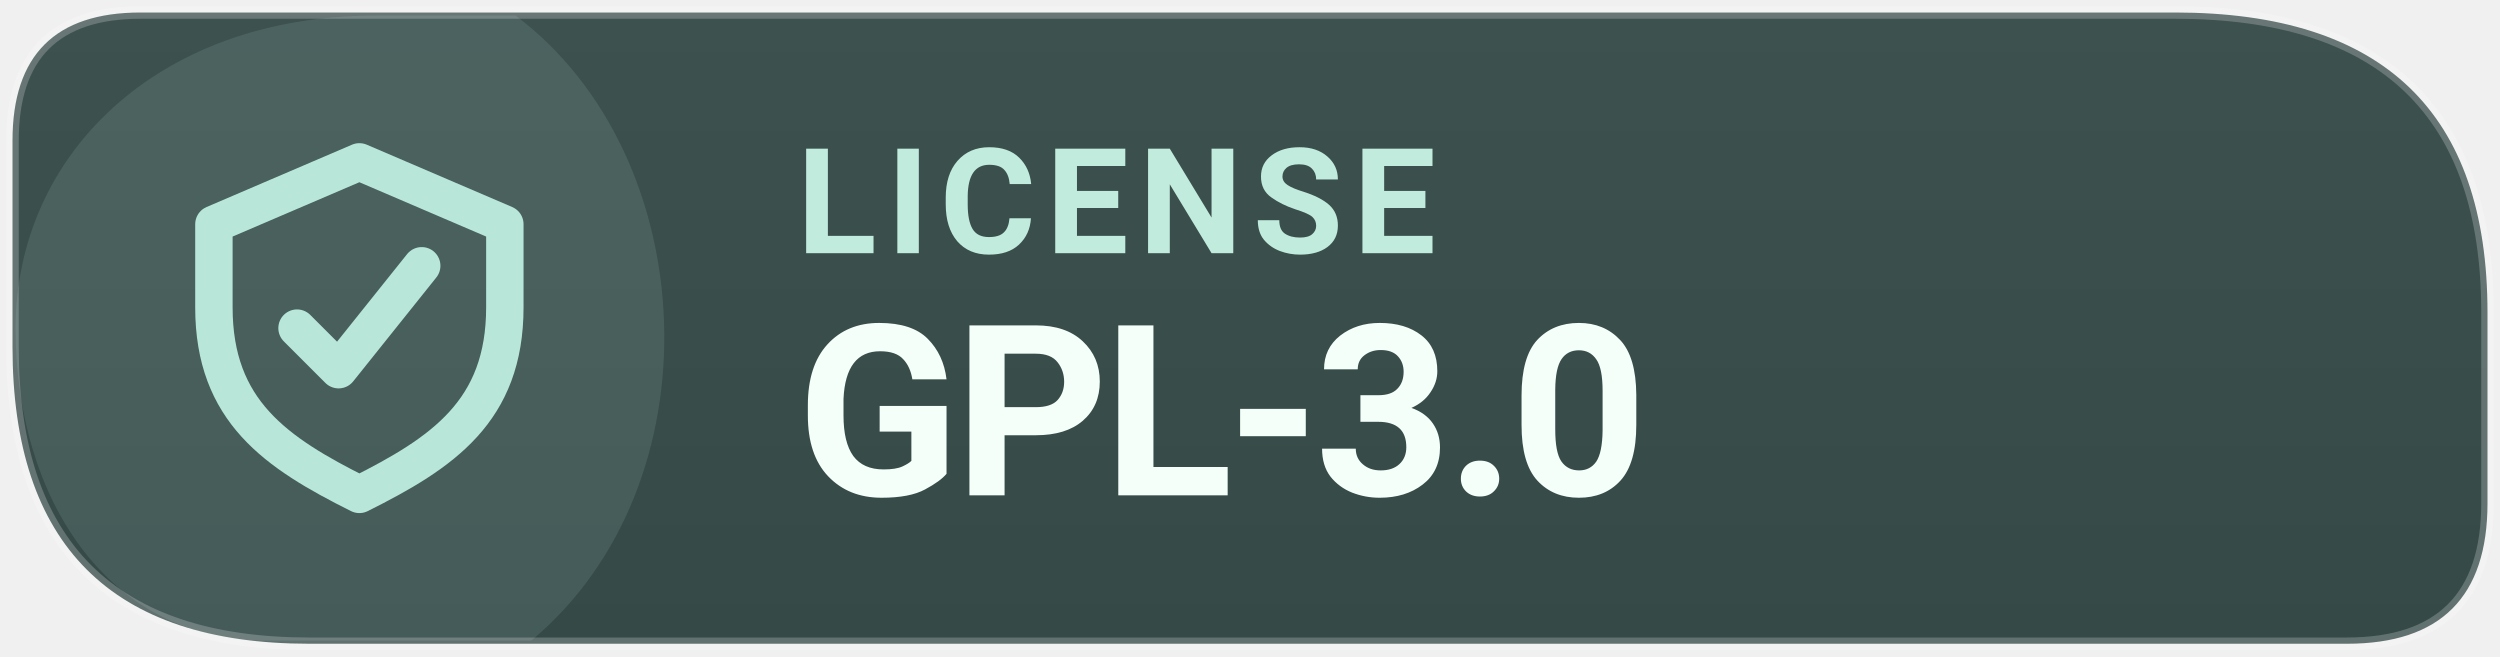
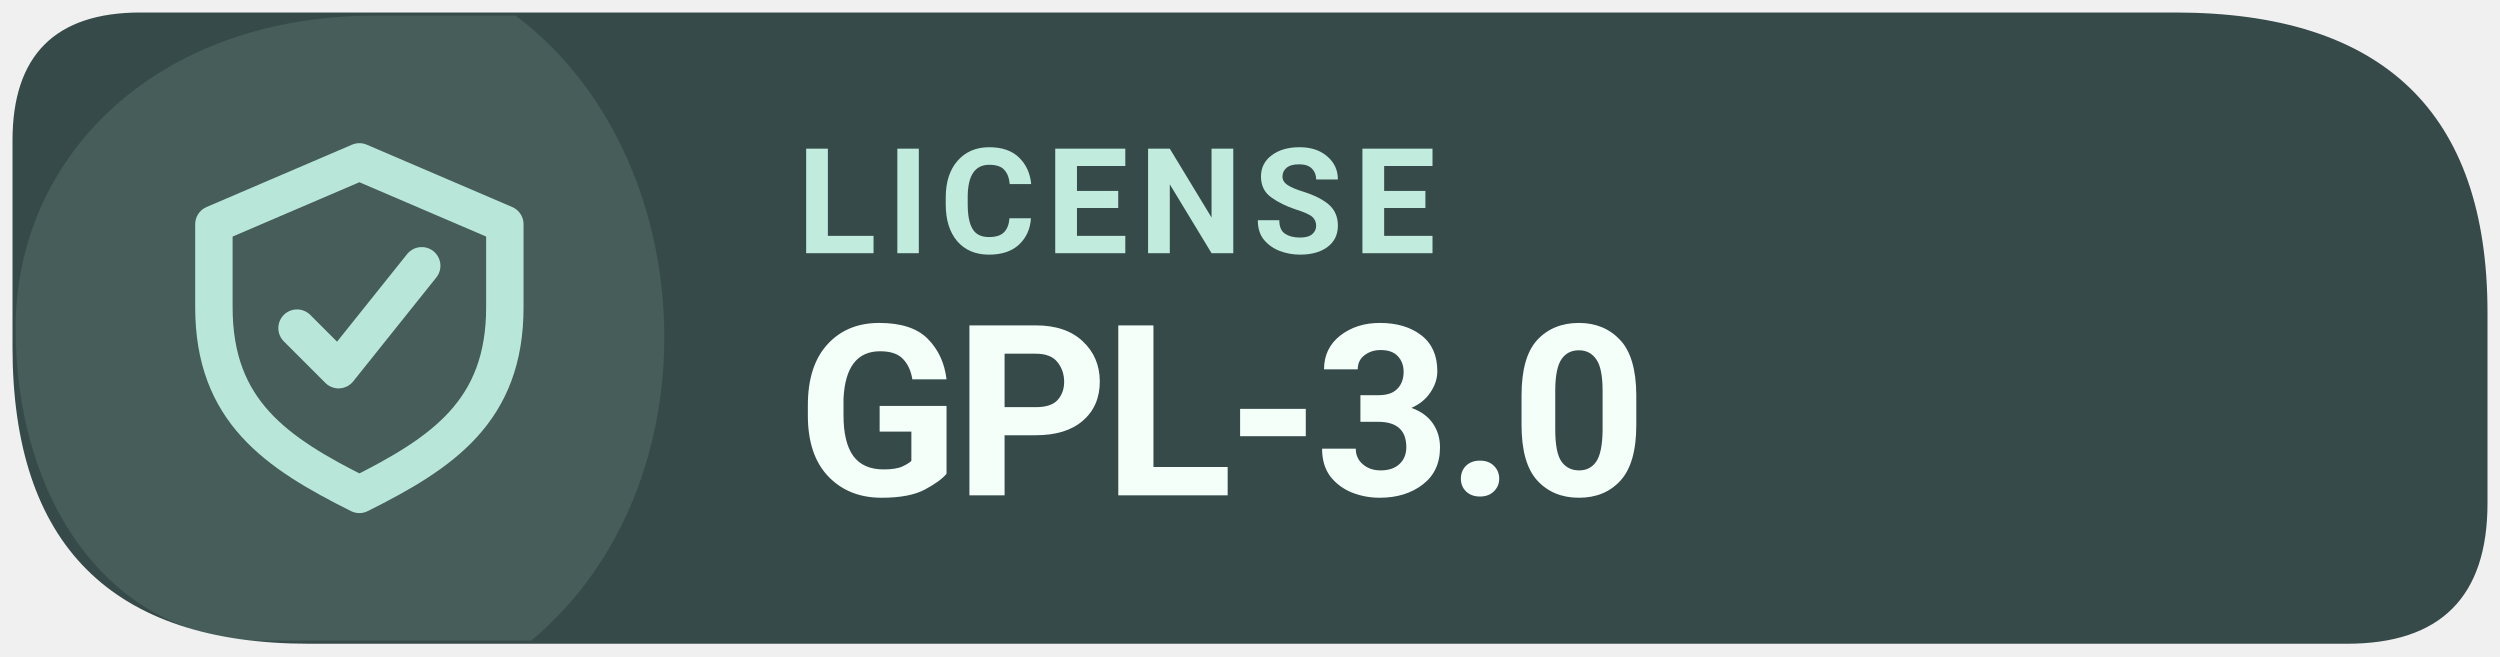
<svg xmlns="http://www.w3.org/2000/svg" width="126" height="33.075" viewBox="0 0 160 42" role="img" aria-label="Levyra license GPL-3.0">
-   <defs>
-     <linearGradient id="info-subtle" x1="0" y1="0" x2="0" y2="1">
-       <stop offset="0" stop-color="#3D514F" />
-       <stop offset="1" stop-color="#354947" />
-     </linearGradient>
-   </defs>
-   <path d="M 9 0.8 H 139.2 Q 159.2 0.8 159.2 20 V 32.2 Q 159.2 41.2 150.2 41.2 H 19.8 Q .8 41.2 .8 22.2 V 9 Q .8 .8 9 .8 Z" fill="url(#info-subtle)" />
+   <path d="M 9 0.8 H 139.2 Q 159.2 0.8 159.2 20 V 32.2 Q 159.2 41.2 150.2 41.2 H 19.8 Q .8 41.2 .8 22.2 V 9 Q .8 .8 9 .8 Z" fill="#364B49" />
  <path d="M 1 21 C 1 10 10 1 24 1 H 33 C 45 10 46 31 34 41 H 17 C 7 41 1 32 1 21 Z" fill="#B8E7DA" opacity="0.12" />
-   <path d="M 9 0.8 H 139.2 Q 159.2 0.8 159.2 20 V 32.2 Q 159.2 41.2 150.2 41.2 H 19.8 Q .8 41.2 .8 22.2 V 9 Q .8 .8 9 .8 Z" fill="none" stroke="#FFFFFF" stroke-opacity="0.22" stroke-width=".8" />
  <g transform="translate(23 21) scale(1.33)" style="color:#B8E7DA">
    <path d="M0 -8 l7 3 v4 c0 5 -3 7 -7 9 -4 -2 -7 -4 -7 -9 v-4 Z" fill="none" stroke="currentColor" stroke-width="1.8" stroke-linejoin="round" />
    <path d="M-3 0 l2 2 4 -5" fill="none" stroke="currentColor" stroke-width="1.8" stroke-linecap="round" stroke-linejoin="round" />
  </g>
  <text x="51" y="16.2" fill="#C1EBDD" font-family="system-ui,-apple-system,'Segoe UI',Roboto,Arial,sans-serif" font-size="9.4" font-weight="670" letter-spacing=".65">LICENSE</text>
  <text x="51" y="31.7" fill="#F4FFFA" font-family="system-ui,-apple-system,'Segoe UI',Roboto,Arial,sans-serif" font-size="15.3" font-weight="710" letter-spacing="-.35">GPL-3.0</text>
</svg>
